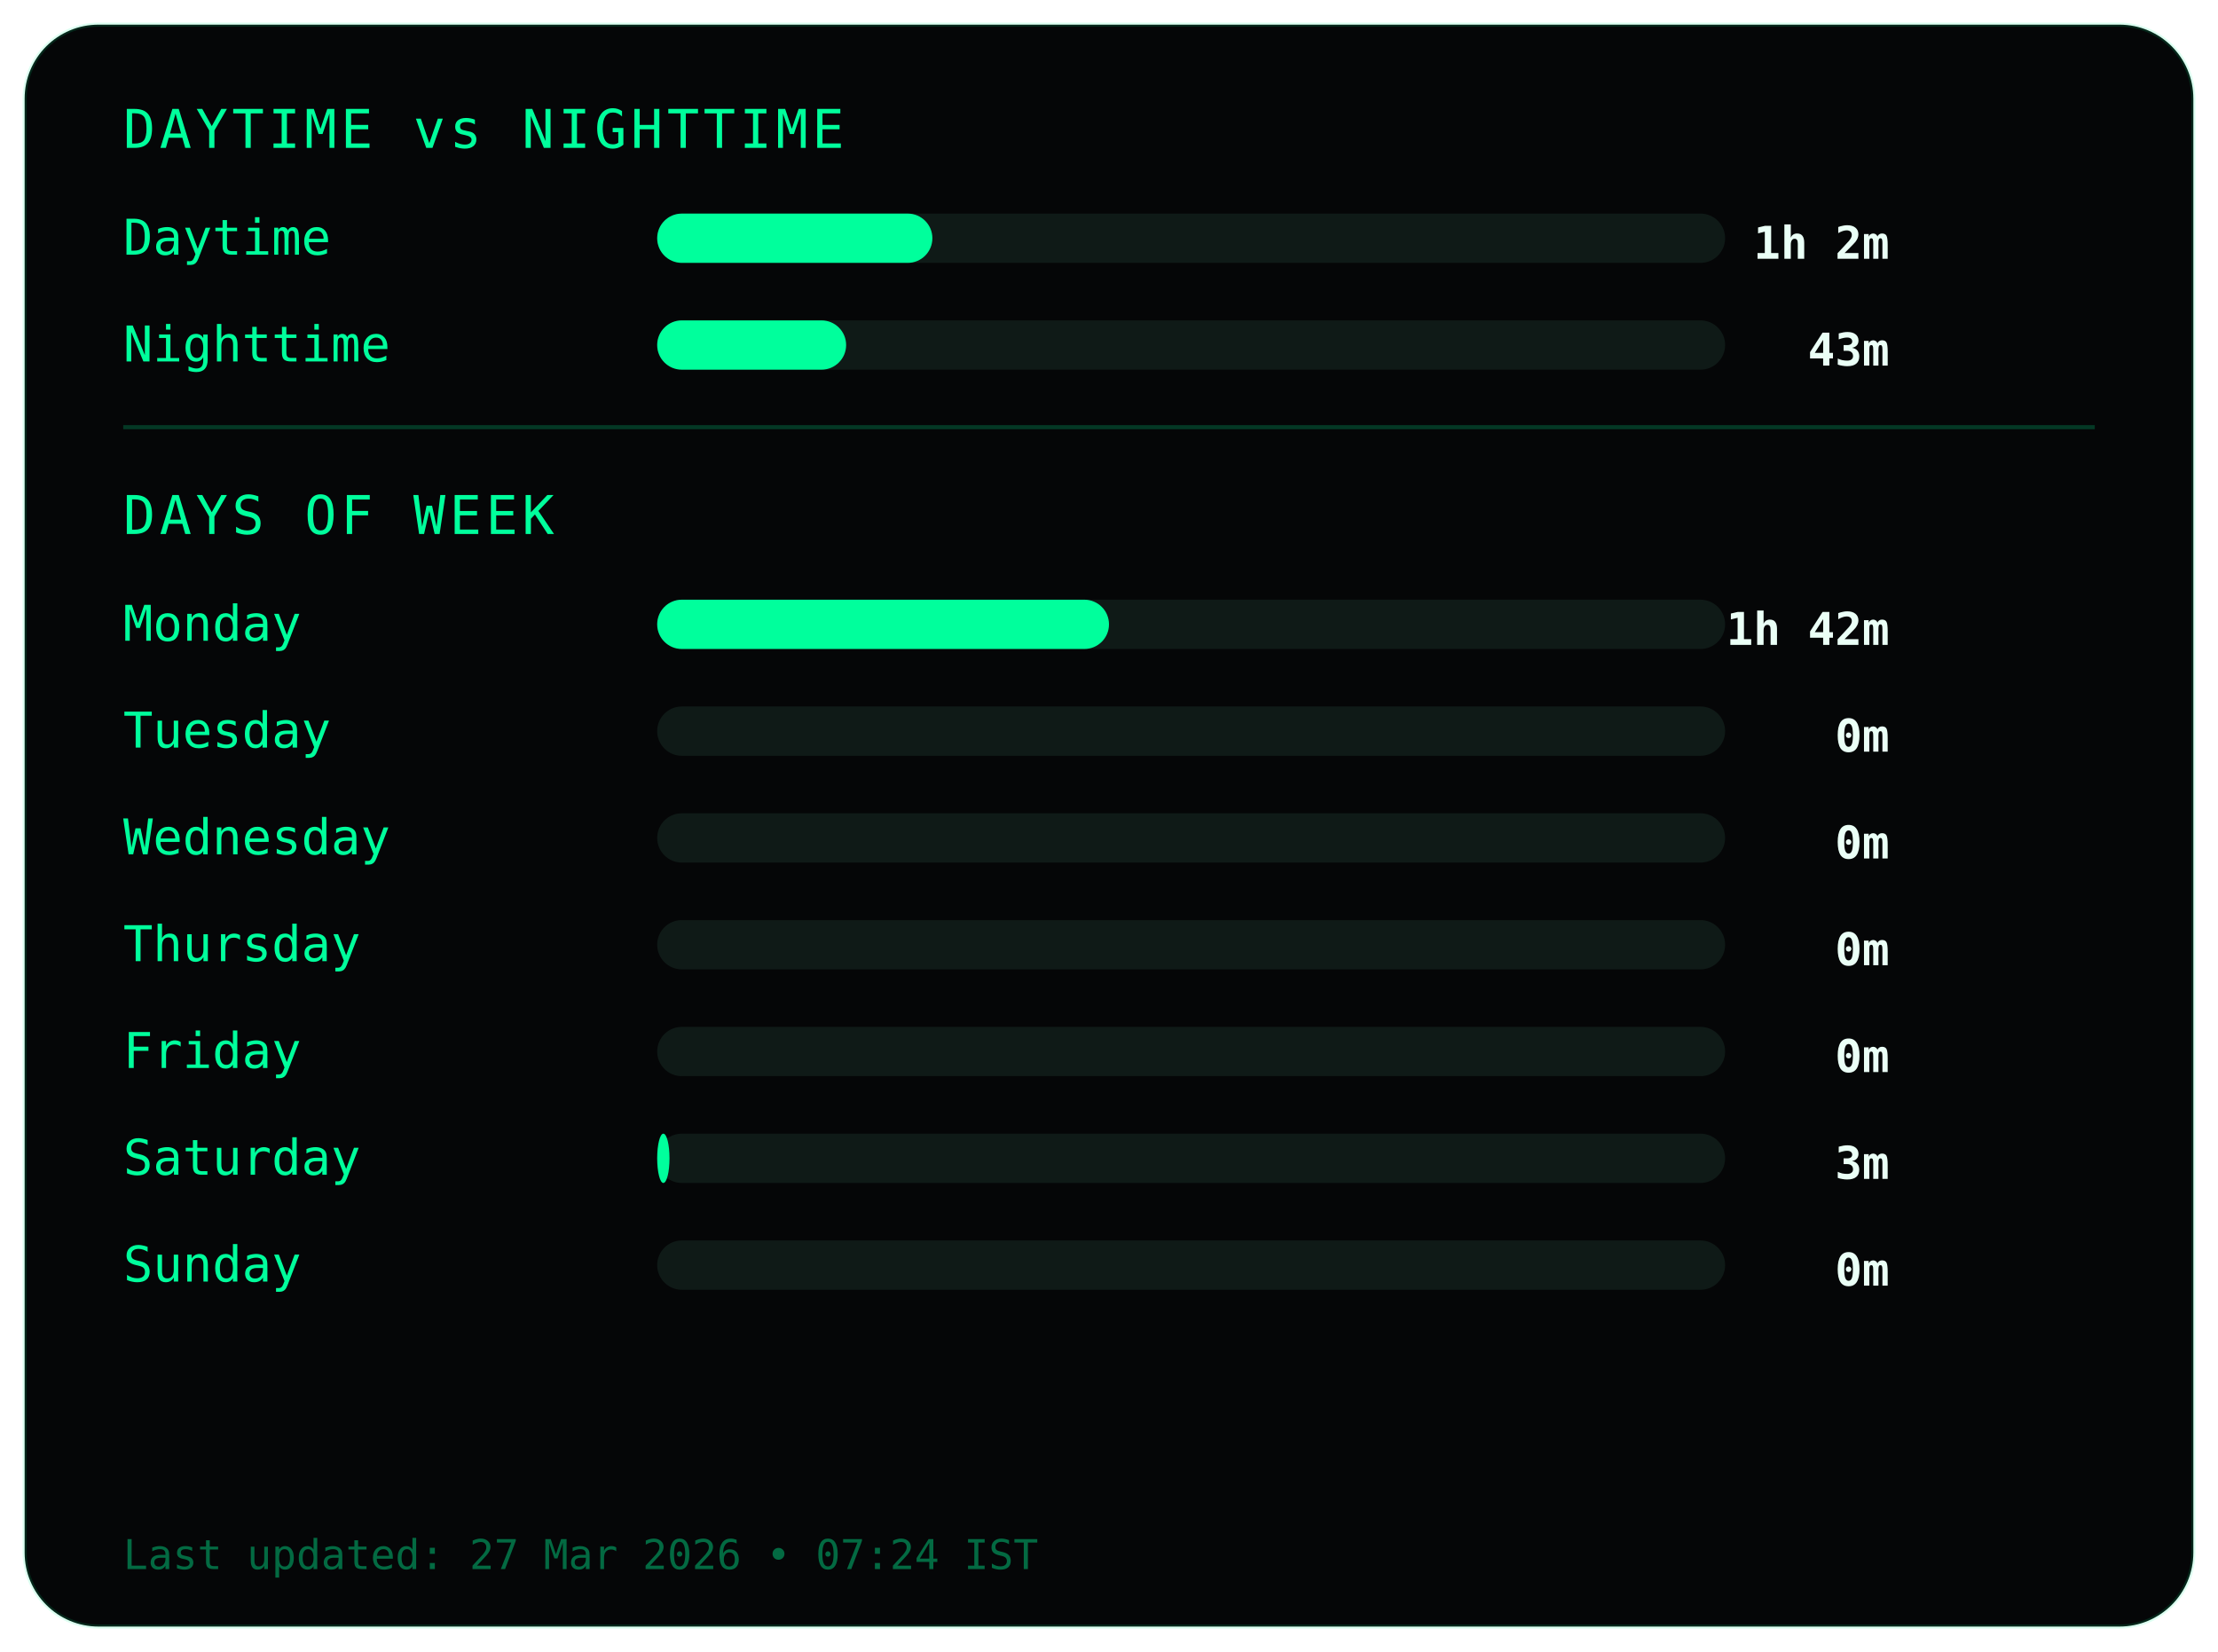
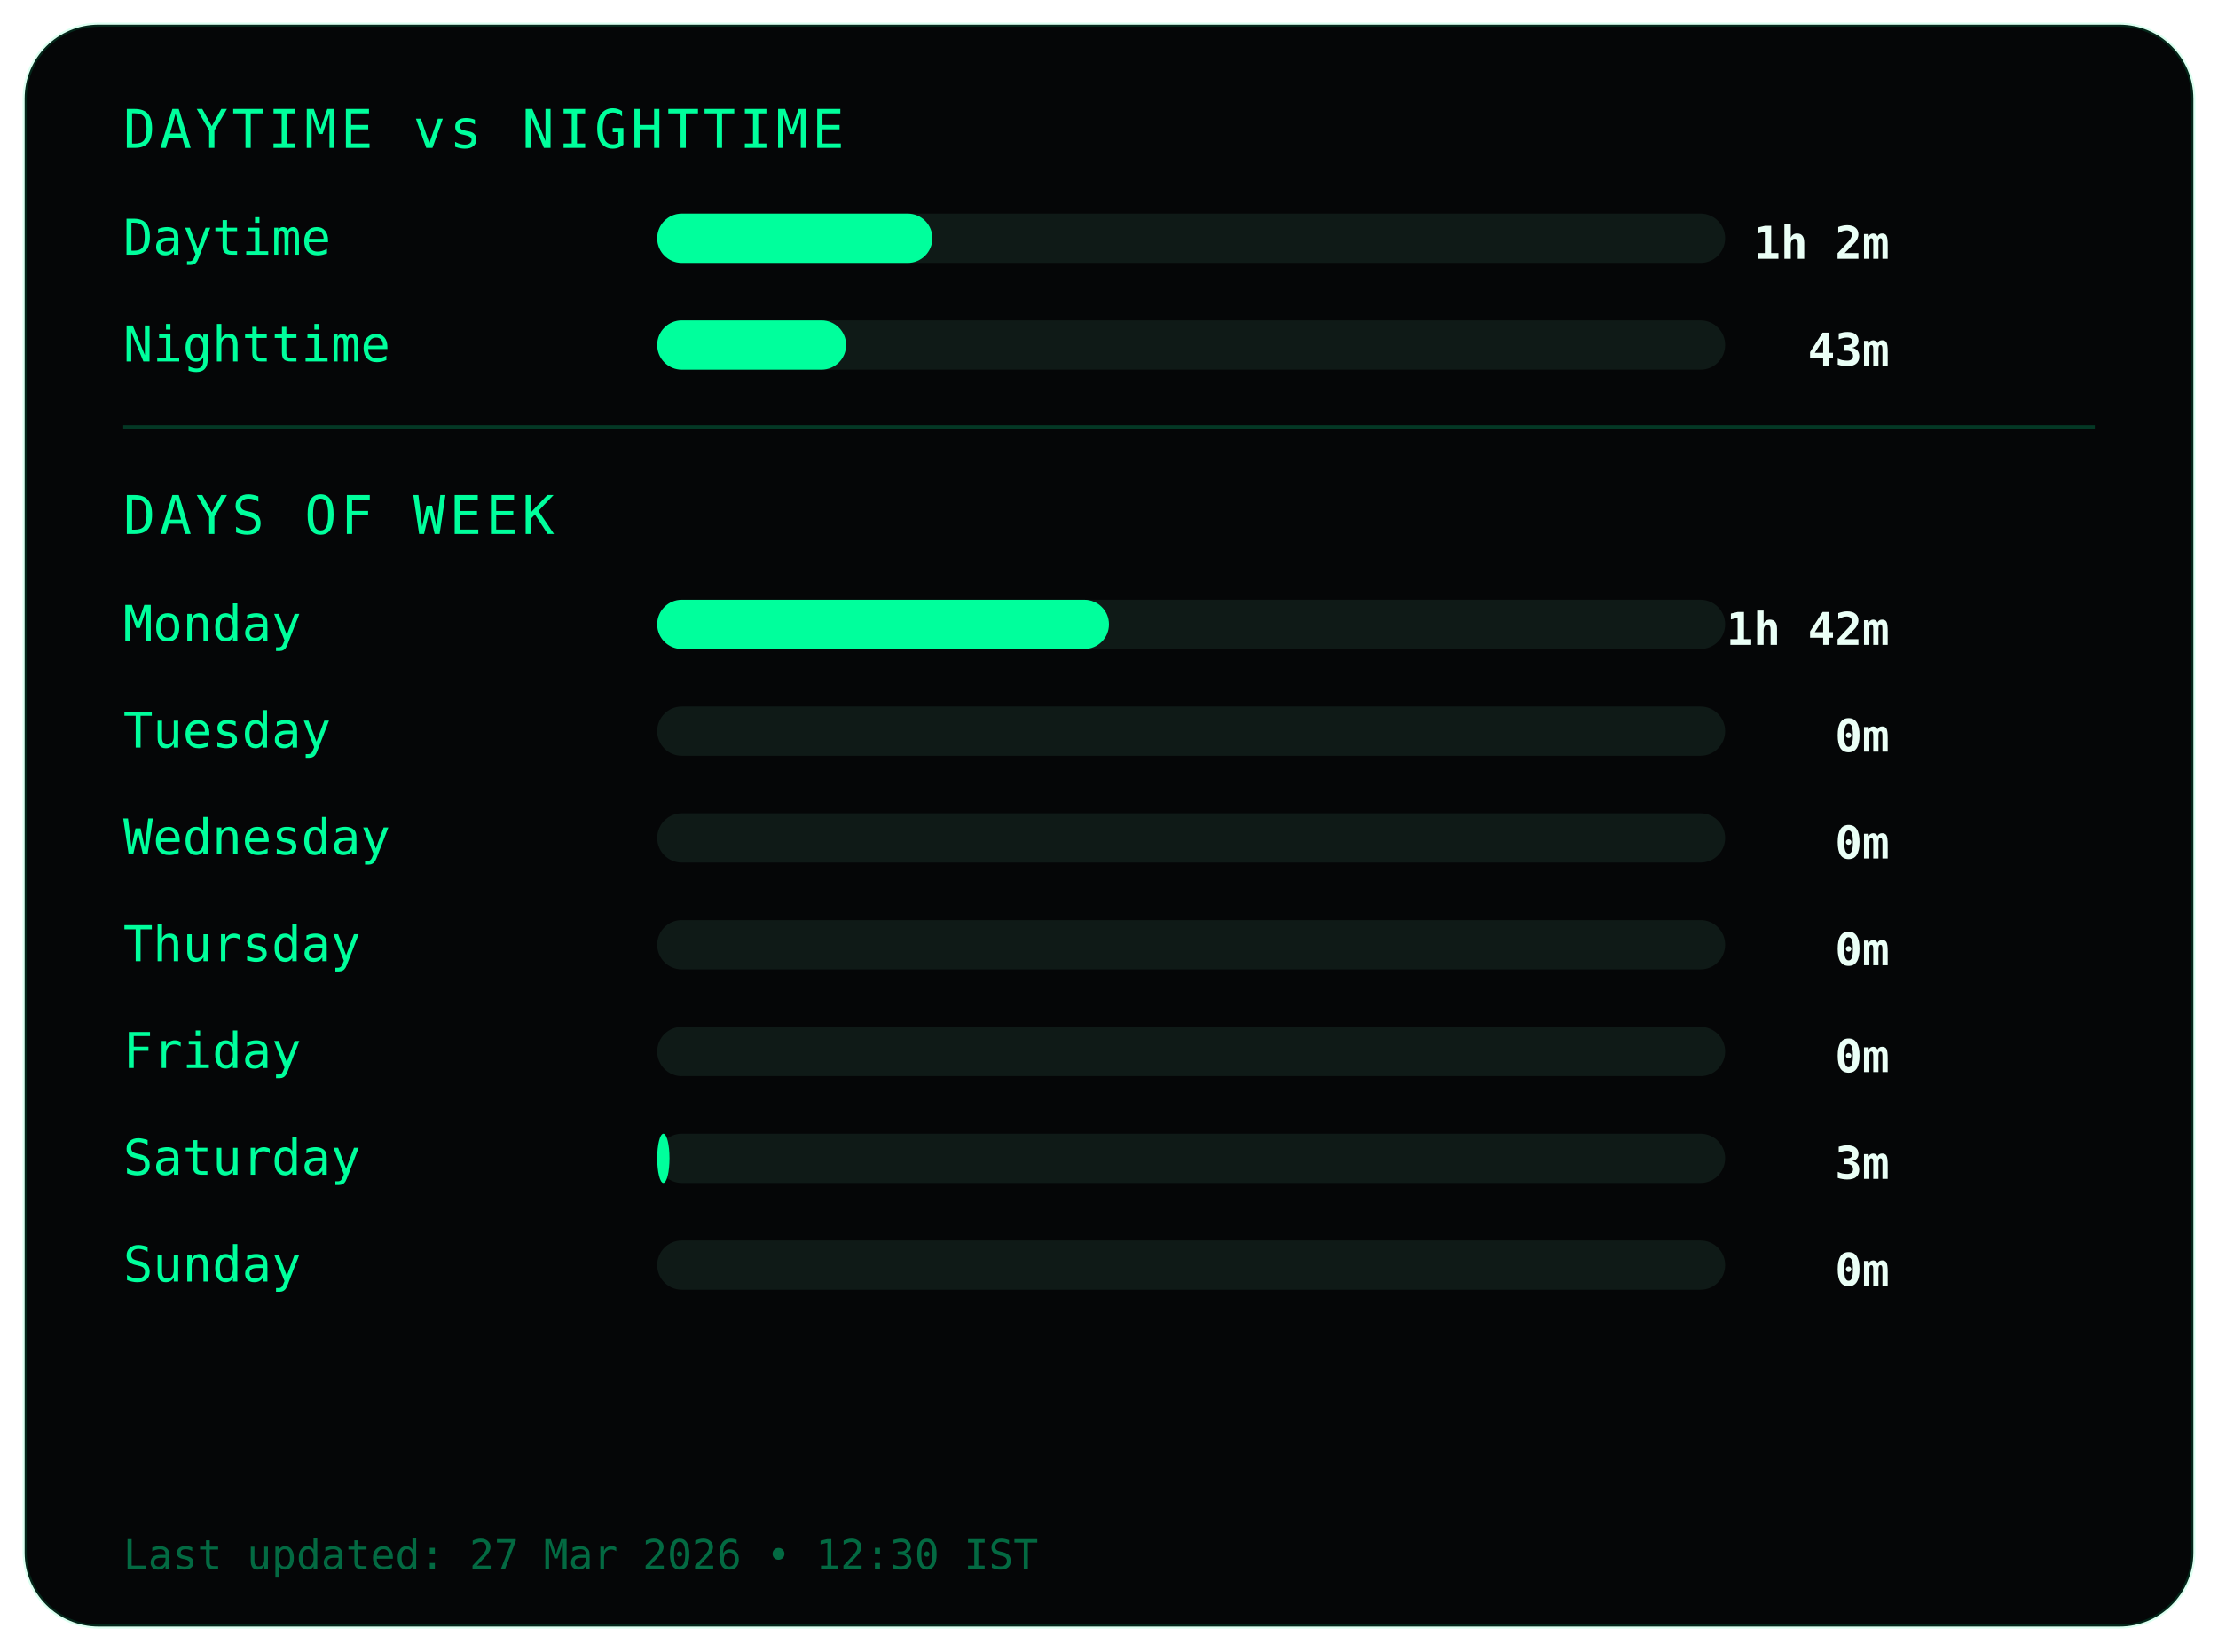
<svg xmlns="http://www.w3.org/2000/svg" width="540" height="402">
  <style>
.frame {
  fill:#050607;
  stroke:#00ff9c22;
  stroke-width:1;
}
.title {
  fill:#00ff9c;
  font-family:monospace;
  font-size:13px;
  letter-spacing:1px;
}
.label {
  fill:#00ff9c;
  font-family:monospace;
  font-size:12px;
}
.value {
  fill:#eafff6;
  font-family:monospace;
  font-size:11px;
  font-weight:bold;
  text-anchor:end;
}
.bar-bg { fill:#0f1a17; }
.bar { fill:#00ff9c; }
.divider { stroke:#00ff9c33; }
.footer {
  fill:#00ff9c66;
  font-family:monospace;
  font-size:10px;
}
</style>
  <rect class="frame" x="6" y="6" rx="18" width="528" height="390" />
  <text class="title" x="30" y="36">DAYTIME vs NIGHTTIME</text>
  <text class="label" x="30" y="62">Daytime</text>
  <rect class="bar-bg" x="160" y="52" width="260" height="12" rx="6" />
  <rect class="bar" x="160" y="52" width="67" height="12" rx="6" />
  <text class="value" x="460" y="63">1h 2m</text>
  <text class="label" x="30" y="88">Nighttime</text>
  <rect class="bar-bg" x="160" y="78" width="260" height="12" rx="6" />
  <rect class="bar" x="160" y="78" width="46" height="12" rx="6" />
  <text class="value" x="460" y="89">43m</text>
  <line class="divider" x1="30" y1="104" x2="510" y2="104" />
  <text class="title" x="30" y="130">DAYS OF WEEK</text>
  <text class="label" x="30" y="156">Monday</text>
  <rect class="bar-bg" x="160" y="146" width="260" height="12" rx="6" />
  <rect class="bar" x="160" y="146" width="110" height="12" rx="6" />
  <text class="value" x="460" y="157">1h 42m</text>
  <text class="label" x="30" y="182">Tuesday</text>
  <rect class="bar-bg" x="160" y="172" width="260" height="12" rx="6" />
  <rect class="bar" x="160" y="172" width="0" height="12" rx="6" />
  <text class="value" x="460" y="183">0m</text>
  <text class="label" x="30" y="208">Wednesday</text>
  <rect class="bar-bg" x="160" y="198" width="260" height="12" rx="6" />
  <rect class="bar" x="160" y="198" width="0" height="12" rx="6" />
  <text class="value" x="460" y="209">0m</text>
  <text class="label" x="30" y="234">Thursday</text>
  <rect class="bar-bg" x="160" y="224" width="260" height="12" rx="6" />
  <rect class="bar" x="160" y="224" width="0" height="12" rx="6" />
  <text class="value" x="460" y="235">0m</text>
  <text class="label" x="30" y="260">Friday</text>
  <rect class="bar-bg" x="160" y="250" width="260" height="12" rx="6" />
  <rect class="bar" x="160" y="250" width="0" height="12" rx="6" />
  <text class="value" x="460" y="261">0m</text>
  <text class="label" x="30" y="286">Saturday</text>
  <rect class="bar-bg" x="160" y="276" width="260" height="12" rx="6" />
  <rect class="bar" x="160" y="276" width="3" height="12" rx="6" />
  <text class="value" x="460" y="287">3m</text>
  <text class="label" x="30" y="312">Sunday</text>
  <rect class="bar-bg" x="160" y="302" width="260" height="12" rx="6" />
  <rect class="bar" x="160" y="302" width="0" height="12" rx="6" />
  <text class="value" x="460" y="313">0m</text>
  <text class="footer" x="30" y="382">
- Last updated: 27 Mar 2026 • 07:24 IST
+ Last updated: 27 Mar 2026 • 12:30 IST
</text>
</svg>
